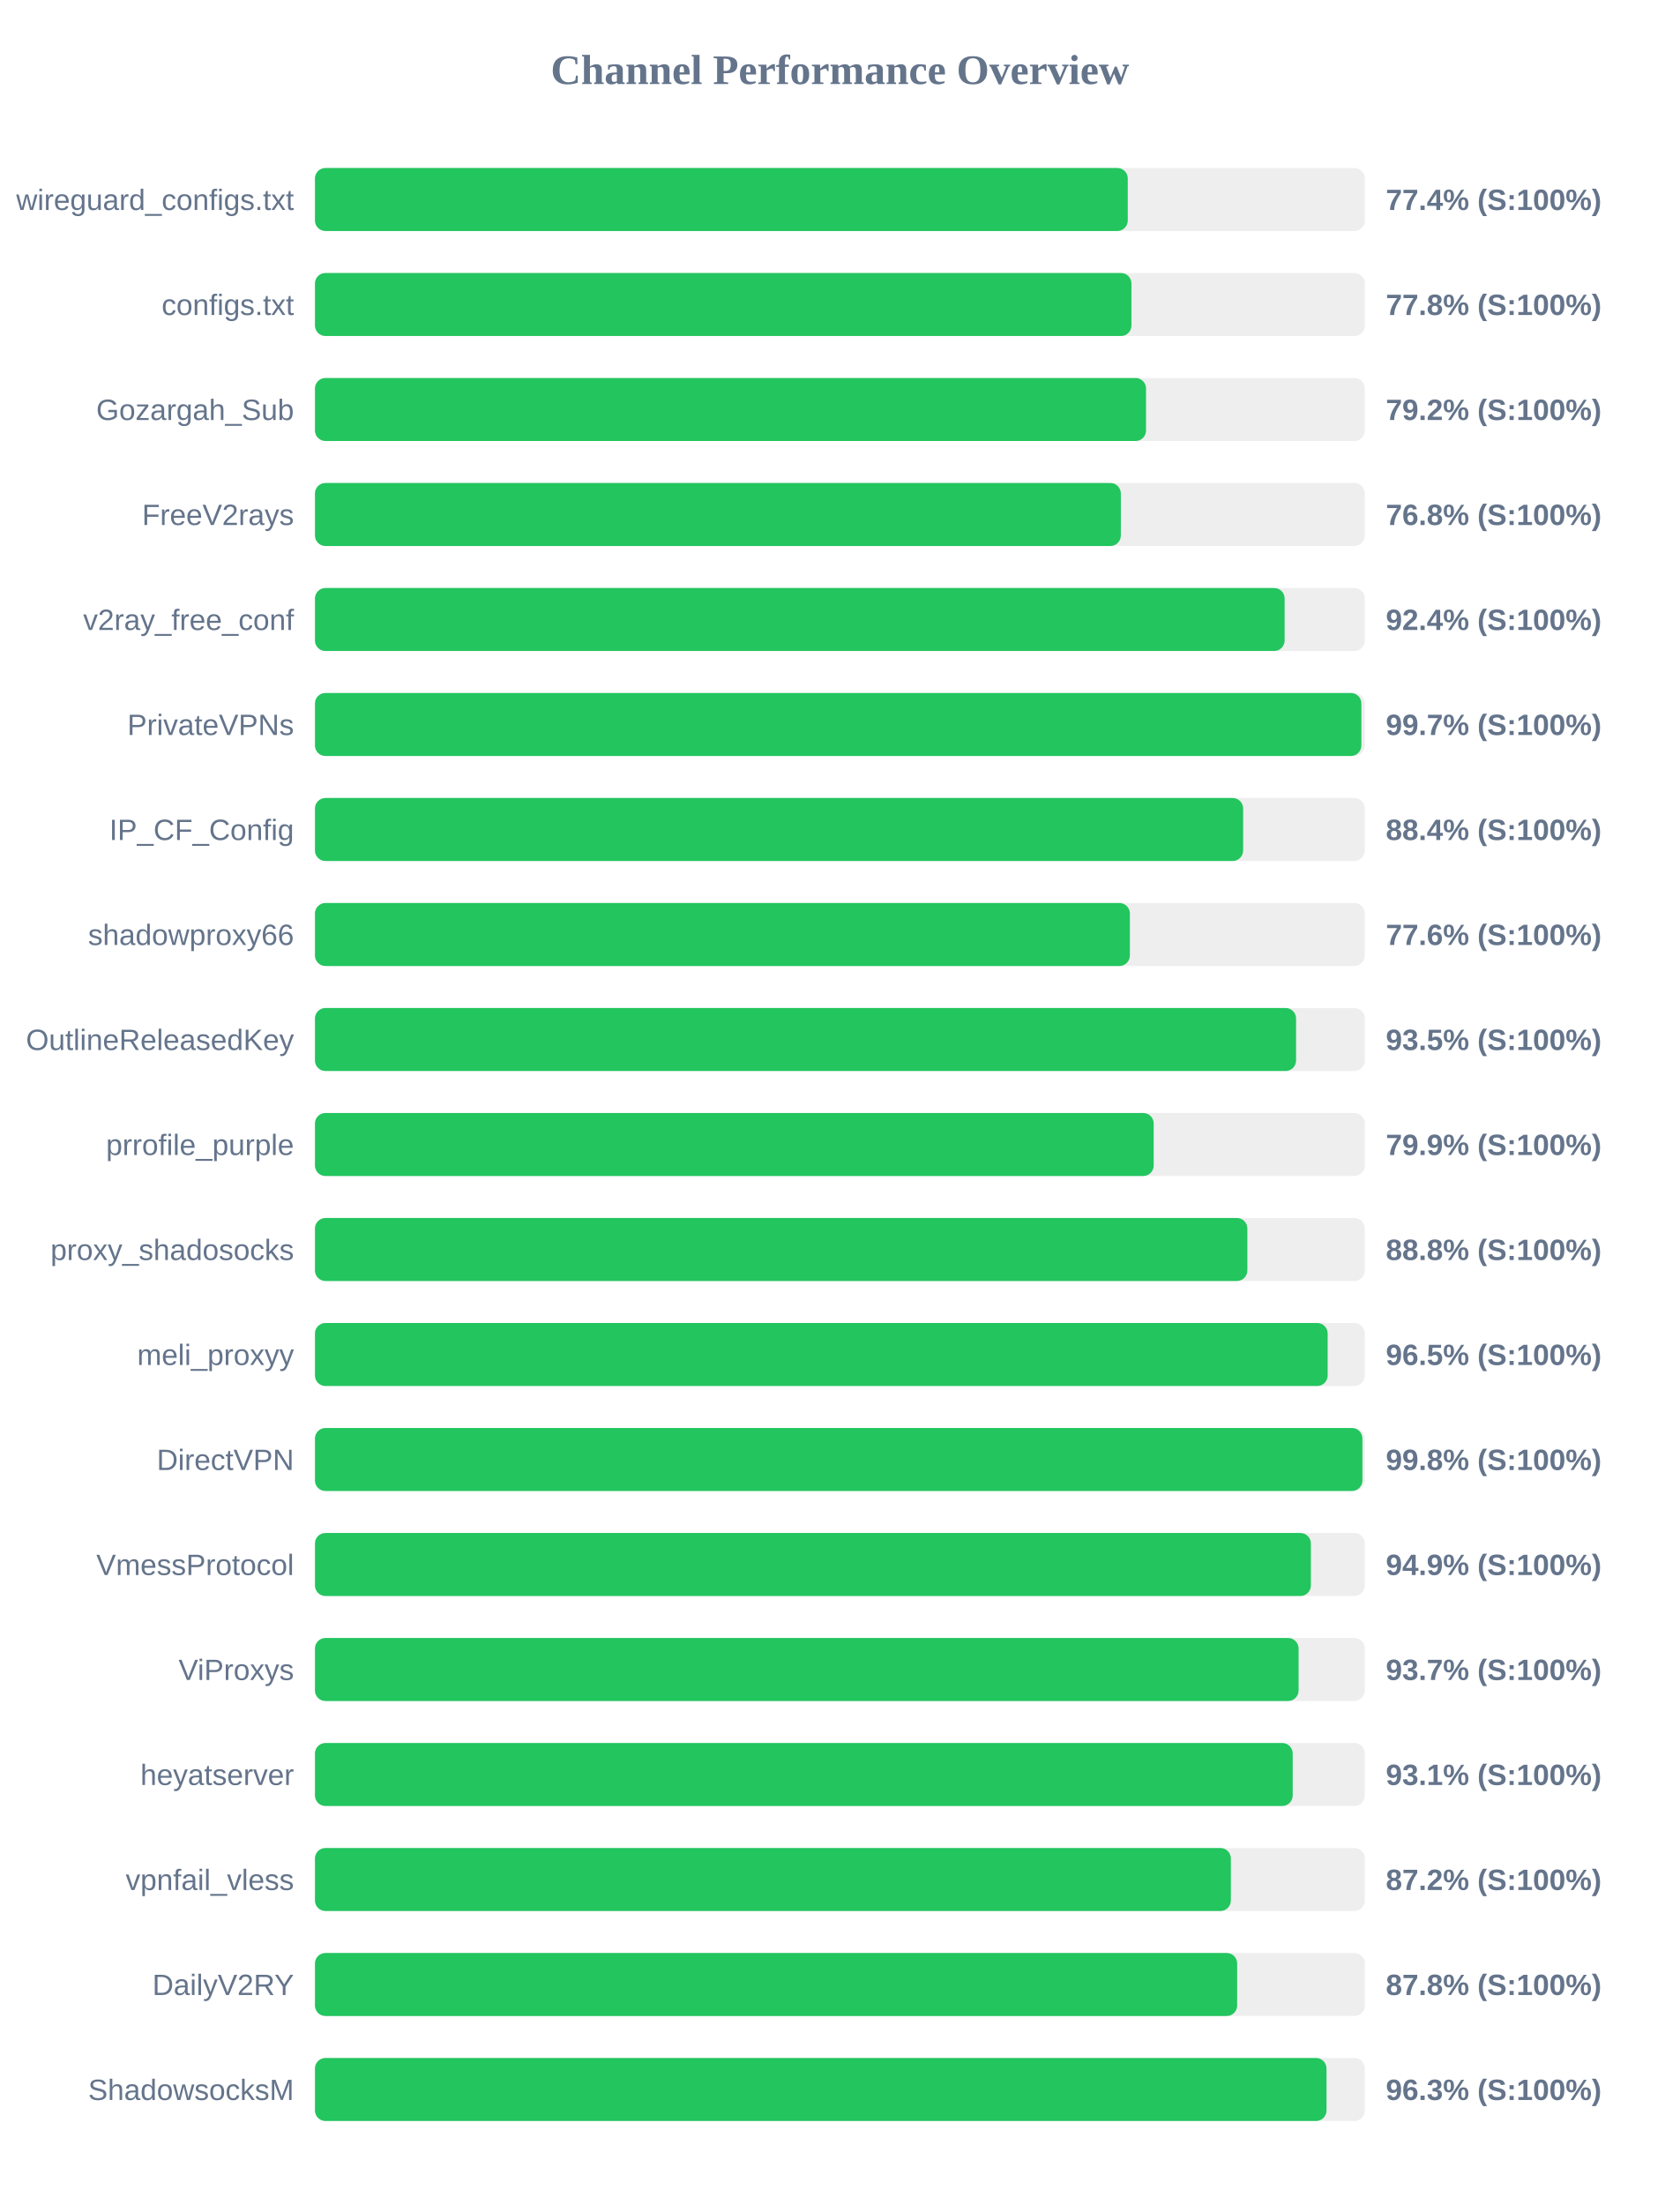
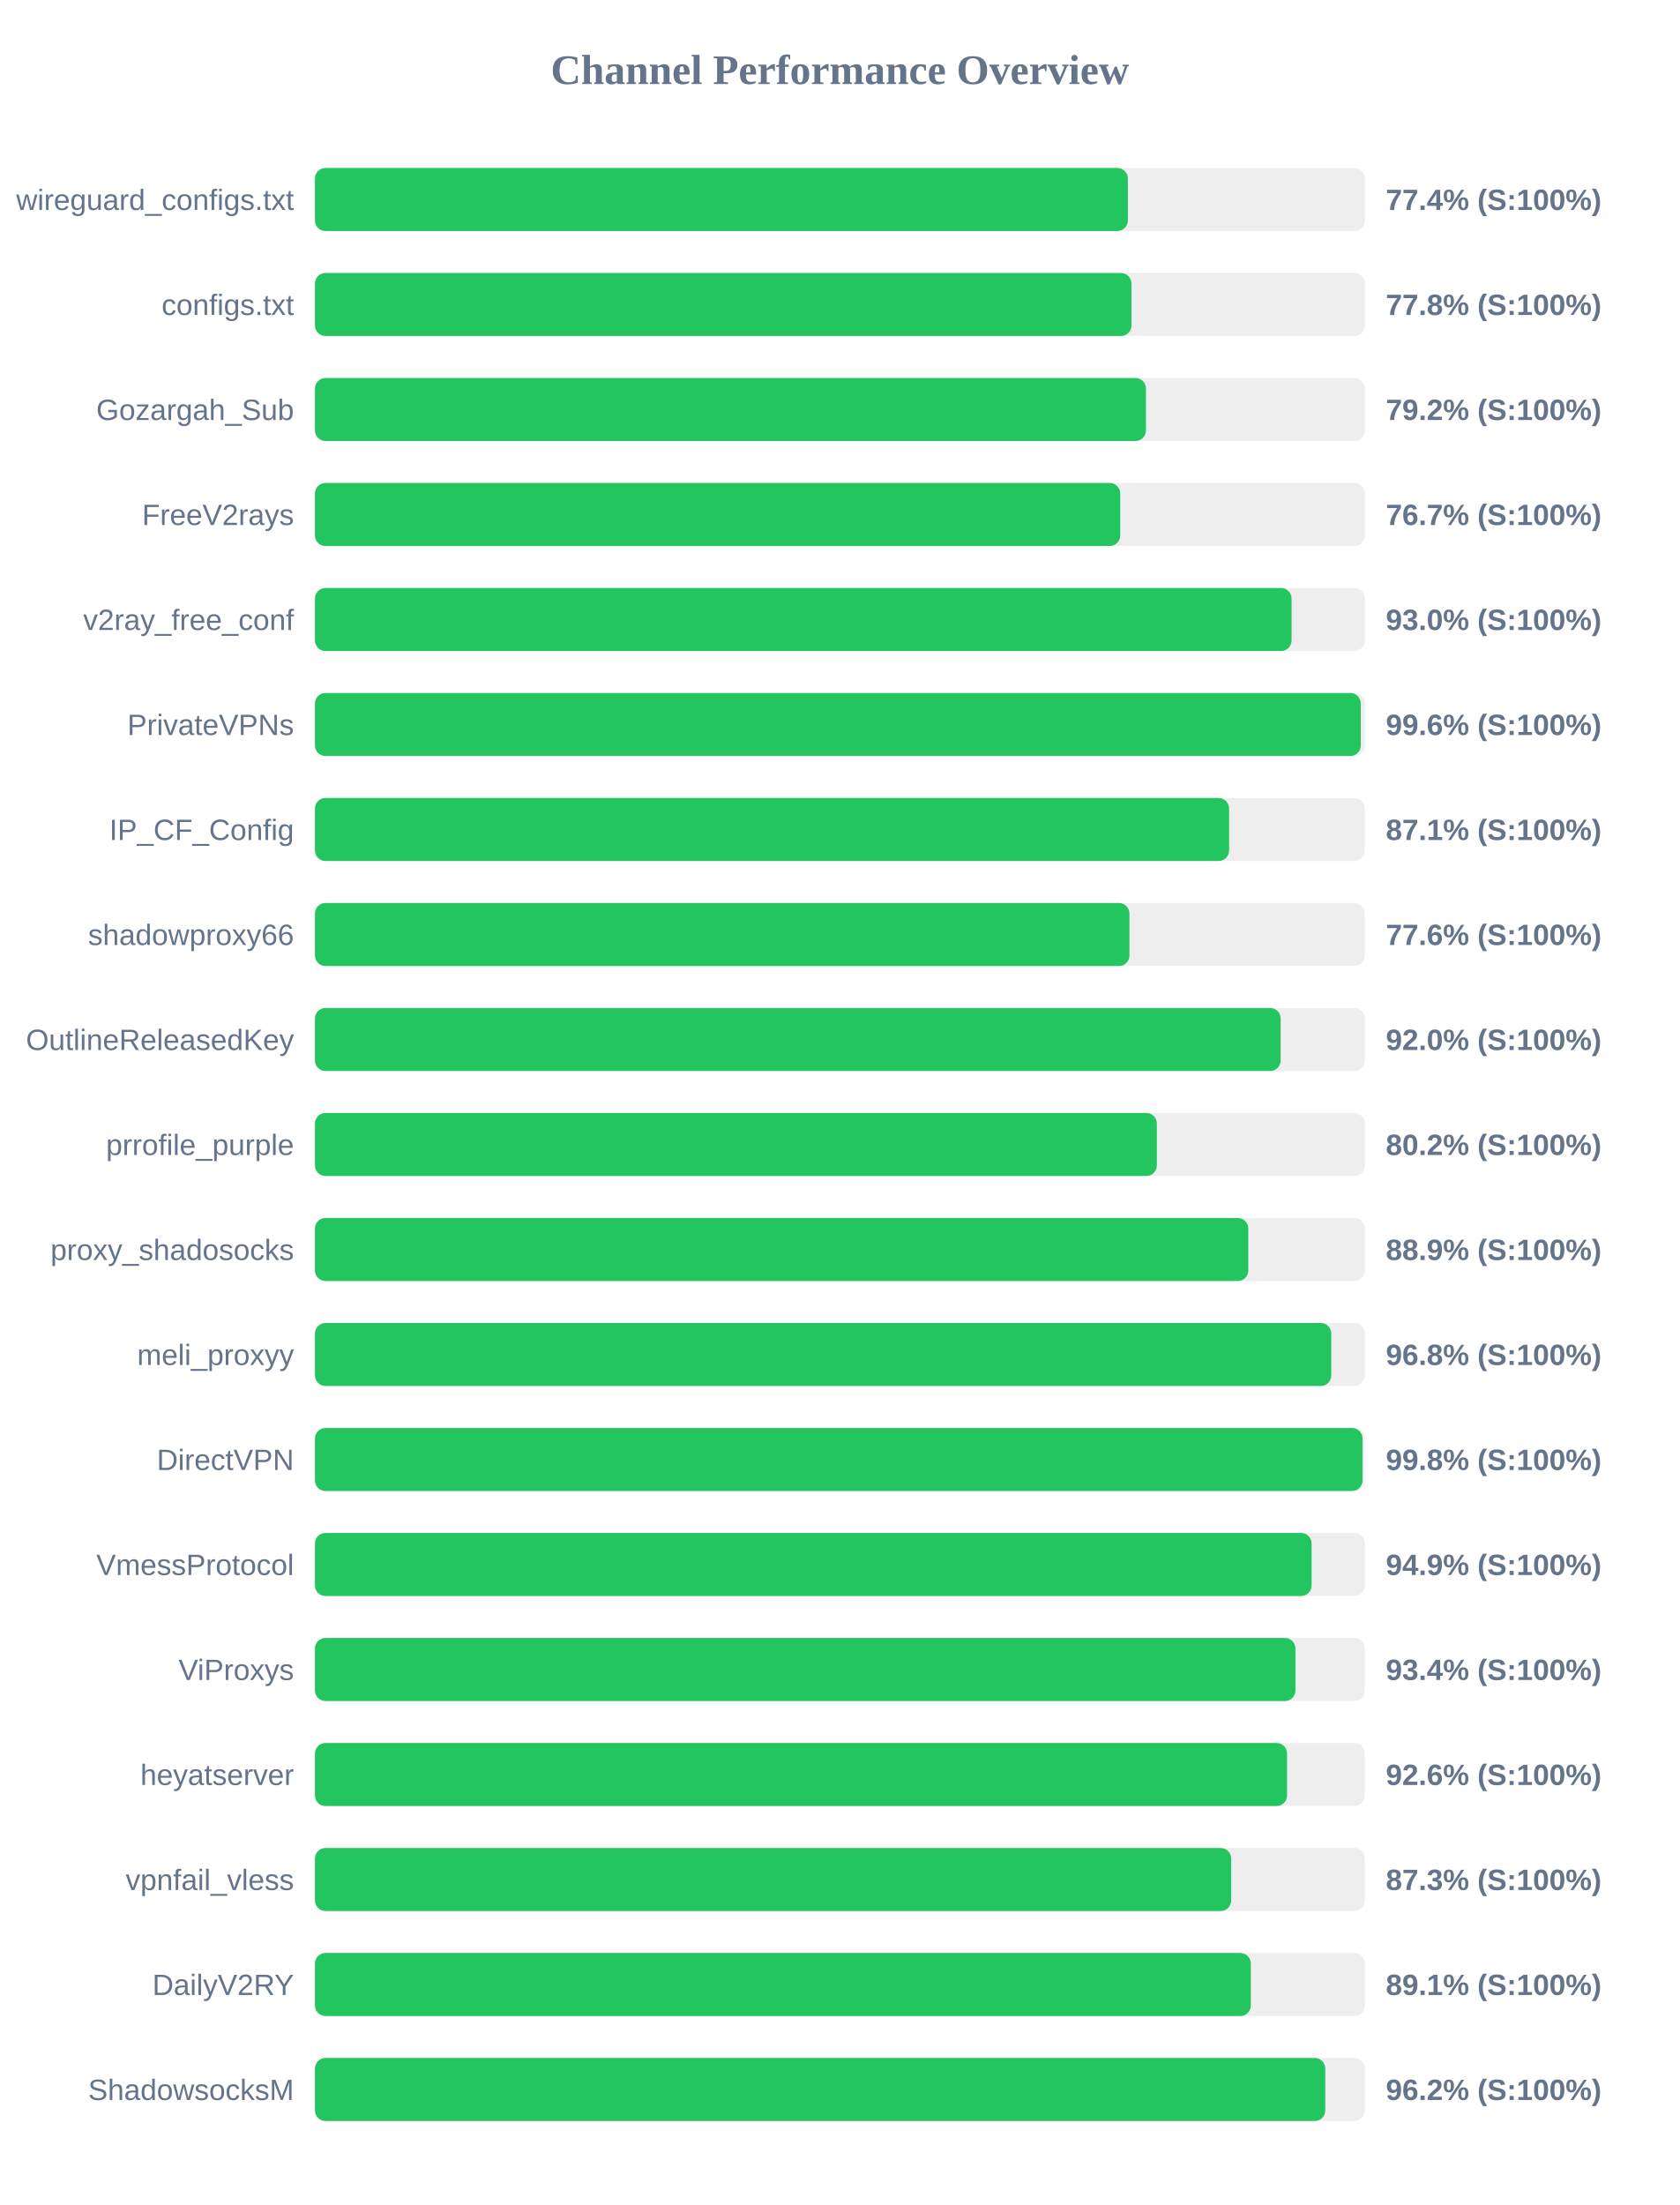
<svg xmlns="http://www.w3.org/2000/svg" width="800" height="1050" version="1.1">
  <style>
        .row { font: 14px Arial; fill: #64748b; }
        .score { font: bold 14px Arial; fill: #64748b; }
    </style>
  <text x="400" y="40" text-anchor="middle" font-size="20px" font-weight="bold" fill="#64748b">Channel Performance Overview</text>
  <rect x="150" y="80" width="500" height="30" fill="#eee" rx="5" />
-   <rect x="150" y="80" width="387.1" height="30" fill="#22c55e" rx="5" />
+   <rect x="150" y="80" width="387.15" height="30" fill="#22c55e" rx="5" />
  <text x="140" y="100" text-anchor="end" class="row">wireguard_configs.txt</text>
  <text x="660" y="100" text-anchor="start" class="score">77.4% (S:100%)</text>
  <rect x="150" y="130" width="500" height="30" fill="#eee" rx="5" />
  <rect x="150" y="130" width="388.85" height="30" fill="#22c55e" rx="5" />
  <text x="140" y="150" text-anchor="end" class="row">configs.txt</text>
  <text x="660" y="150" text-anchor="start" class="score">77.8% (S:100%)</text>
  <rect x="150" y="180" width="500" height="30" fill="#eee" rx="5" />
-   <rect x="150" y="180" width="395.8" height="30" fill="#22c55e" rx="5" />
+   <rect x="150" y="180" width="395.75" height="30" fill="#22c55e" rx="5" />
  <text x="140" y="200" text-anchor="end" class="row">Gozargah_Sub</text>
  <text x="660" y="200" text-anchor="start" class="score">79.2% (S:100%)</text>
  <rect x="150" y="230" width="500" height="30" fill="#eee" rx="5" />
-   <rect x="150" y="230" width="383.8" height="30" fill="#22c55e" rx="5" />
+   <rect x="150" y="230" width="383.5" height="30" fill="#22c55e" rx="5" />
  <text x="140" y="250" text-anchor="end" class="row">FreeV2rays</text>
-   <text x="660" y="250" text-anchor="start" class="score">76.8% (S:100%)</text>
+   <text x="660" y="250" text-anchor="start" class="score">76.7% (S:100%)</text>
  <rect x="150" y="280" width="500" height="30" fill="#eee" rx="5" />
-   <rect x="150" y="280" width="461.8" height="30" fill="#22c55e" rx="5" />
+   <rect x="150" y="280" width="465.1" height="30" fill="#22c55e" rx="5" />
  <text x="140" y="300" text-anchor="end" class="row">v2ray_free_conf</text>
-   <text x="660" y="300" text-anchor="start" class="score">92.4% (S:100%)</text>
+   <text x="660" y="300" text-anchor="start" class="score">93.0% (S:100%)</text>
  <rect x="150" y="330" width="500" height="30" fill="#eee" rx="5" />
-   <rect x="150" y="330" width="498.35" height="30" fill="#22c55e" rx="5" />
+   <rect x="150" y="330" width="498.05" height="30" fill="#22c55e" rx="5" />
  <text x="140" y="350" text-anchor="end" class="row">PrivateVPNs</text>
-   <text x="660" y="350" text-anchor="start" class="score">99.7% (S:100%)</text>
+   <text x="660" y="350" text-anchor="start" class="score">99.6% (S:100%)</text>
  <rect x="150" y="380" width="500" height="30" fill="#eee" rx="5" />
-   <rect x="150" y="380" width="442.05" height="30" fill="#22c55e" rx="5" />
+   <rect x="150" y="380" width="435.35" height="30" fill="#22c55e" rx="5" />
  <text x="140" y="400" text-anchor="end" class="row">IP_CF_Config</text>
-   <text x="660" y="400" text-anchor="start" class="score">88.4% (S:100%)</text>
+   <text x="660" y="400" text-anchor="start" class="score">87.1% (S:100%)</text>
  <rect x="150" y="430" width="500" height="30" fill="#eee" rx="5" />
-   <rect x="150" y="430" width="388.1" height="30" fill="#22c55e" rx="5" />
+   <rect x="150" y="430" width="387.9" height="30" fill="#22c55e" rx="5" />
  <text x="140" y="450" text-anchor="end" class="row">shadowproxy66</text>
  <text x="660" y="450" text-anchor="start" class="score">77.6% (S:100%)</text>
  <rect x="150" y="480" width="500" height="30" fill="#eee" rx="5" />
-   <rect x="150" y="480" width="467.25" height="30" fill="#22c55e" rx="5" />
+   <rect x="150" y="480" width="459.9" height="30" fill="#22c55e" rx="5" />
  <text x="140" y="500" text-anchor="end" class="row">OutlineReleasedKey</text>
-   <text x="660" y="500" text-anchor="start" class="score">93.5% (S:100%)</text>
+   <text x="660" y="500" text-anchor="start" class="score">92.0% (S:100%)</text>
  <rect x="150" y="530" width="500" height="30" fill="#eee" rx="5" />
-   <rect x="150" y="530" width="399.45" height="30" fill="#22c55e" rx="5" />
+   <rect x="150" y="530" width="400.95" height="30" fill="#22c55e" rx="5" />
  <text x="140" y="550" text-anchor="end" class="row">prrofile_purple</text>
-   <text x="660" y="550" text-anchor="start" class="score">79.9% (S:100%)</text>
+   <text x="660" y="550" text-anchor="start" class="score">80.2% (S:100%)</text>
  <rect x="150" y="580" width="500" height="30" fill="#eee" rx="5" />
-   <rect x="150" y="580" width="444.05" height="30" fill="#22c55e" rx="5" />
+   <rect x="150" y="580" width="444.5" height="30" fill="#22c55e" rx="5" />
  <text x="140" y="600" text-anchor="end" class="row">proxy_shadosocks</text>
-   <text x="660" y="600" text-anchor="start" class="score">88.8% (S:100%)</text>
+   <text x="660" y="600" text-anchor="start" class="score">88.9% (S:100%)</text>
  <rect x="150" y="630" width="500" height="30" fill="#eee" rx="5" />
-   <rect x="150" y="630" width="482.3" height="30" fill="#22c55e" rx="5" />
+   <rect x="150" y="630" width="484.0" height="30" fill="#22c55e" rx="5" />
  <text x="140" y="650" text-anchor="end" class="row">meli_proxyy</text>
-   <text x="660" y="650" text-anchor="start" class="score">96.5% (S:100%)</text>
+   <text x="660" y="650" text-anchor="start" class="score">96.8% (S:100%)</text>
  <rect x="150" y="680" width="500" height="30" fill="#eee" rx="5" />
-   <rect x="150" y="680" width="498.85" height="30" fill="#22c55e" rx="5" />
+   <rect x="150" y="680" width="498.9" height="30" fill="#22c55e" rx="5" />
  <text x="140" y="700" text-anchor="end" class="row">DirectVPN</text>
  <text x="660" y="700" text-anchor="start" class="score">99.8% (S:100%)</text>
  <rect x="150" y="730" width="500" height="30" fill="#eee" rx="5" />
-   <rect x="150" y="730" width="474.3" height="30" fill="#22c55e" rx="5" />
+   <rect x="150" y="730" width="474.65" height="30" fill="#22c55e" rx="5" />
  <text x="140" y="750" text-anchor="end" class="row">VmessProtocol</text>
  <text x="660" y="750" text-anchor="start" class="score">94.9% (S:100%)</text>
  <rect x="150" y="780" width="500" height="30" fill="#eee" rx="5" />
-   <rect x="150" y="780" width="468.45" height="30" fill="#22c55e" rx="5" />
+   <rect x="150" y="780" width="466.95" height="30" fill="#22c55e" rx="5" />
  <text x="140" y="800" text-anchor="end" class="row">ViProxys</text>
-   <text x="660" y="800" text-anchor="start" class="score">93.7% (S:100%)</text>
+   <text x="660" y="800" text-anchor="start" class="score">93.4% (S:100%)</text>
  <rect x="150" y="830" width="500" height="30" fill="#eee" rx="5" />
-   <rect x="150" y="830" width="465.65" height="30" fill="#22c55e" rx="5" />
+   <rect x="150" y="830" width="462.95" height="30" fill="#22c55e" rx="5" />
  <text x="140" y="850" text-anchor="end" class="row">heyatserver</text>
-   <text x="660" y="850" text-anchor="start" class="score">93.1% (S:100%)</text>
+   <text x="660" y="850" text-anchor="start" class="score">92.6% (S:100%)</text>
  <rect x="150" y="880" width="500" height="30" fill="#eee" rx="5" />
-   <rect x="150" y="880" width="436.2" height="30" fill="#22c55e" rx="5" />
+   <rect x="150" y="880" width="436.35" height="30" fill="#22c55e" rx="5" />
  <text x="140" y="900" text-anchor="end" class="row">vpnfail_vless</text>
-   <text x="660" y="900" text-anchor="start" class="score">87.2% (S:100%)</text>
+   <text x="660" y="900" text-anchor="start" class="score">87.3% (S:100%)</text>
  <rect x="150" y="930" width="500" height="30" fill="#eee" rx="5" />
-   <rect x="150" y="930" width="439.2" height="30" fill="#22c55e" rx="5" />
+   <rect x="150" y="930" width="445.7" height="30" fill="#22c55e" rx="5" />
  <text x="140" y="950" text-anchor="end" class="row">DailyV2RY</text>
-   <text x="660" y="950" text-anchor="start" class="score">87.8% (S:100%)</text>
+   <text x="660" y="950" text-anchor="start" class="score">89.1% (S:100%)</text>
  <rect x="150" y="980" width="500" height="30" fill="#eee" rx="5" />
-   <rect x="150" y="980" width="481.75" height="30" fill="#22c55e" rx="5" />
+   <rect x="150" y="980" width="481.15" height="30" fill="#22c55e" rx="5" />
  <text x="140" y="1000" text-anchor="end" class="row">ShadowsocksM</text>
-   <text x="660" y="1000" text-anchor="start" class="score">96.3% (S:100%)</text>
+   <text x="660" y="1000" text-anchor="start" class="score">96.2% (S:100%)</text>
</svg>
